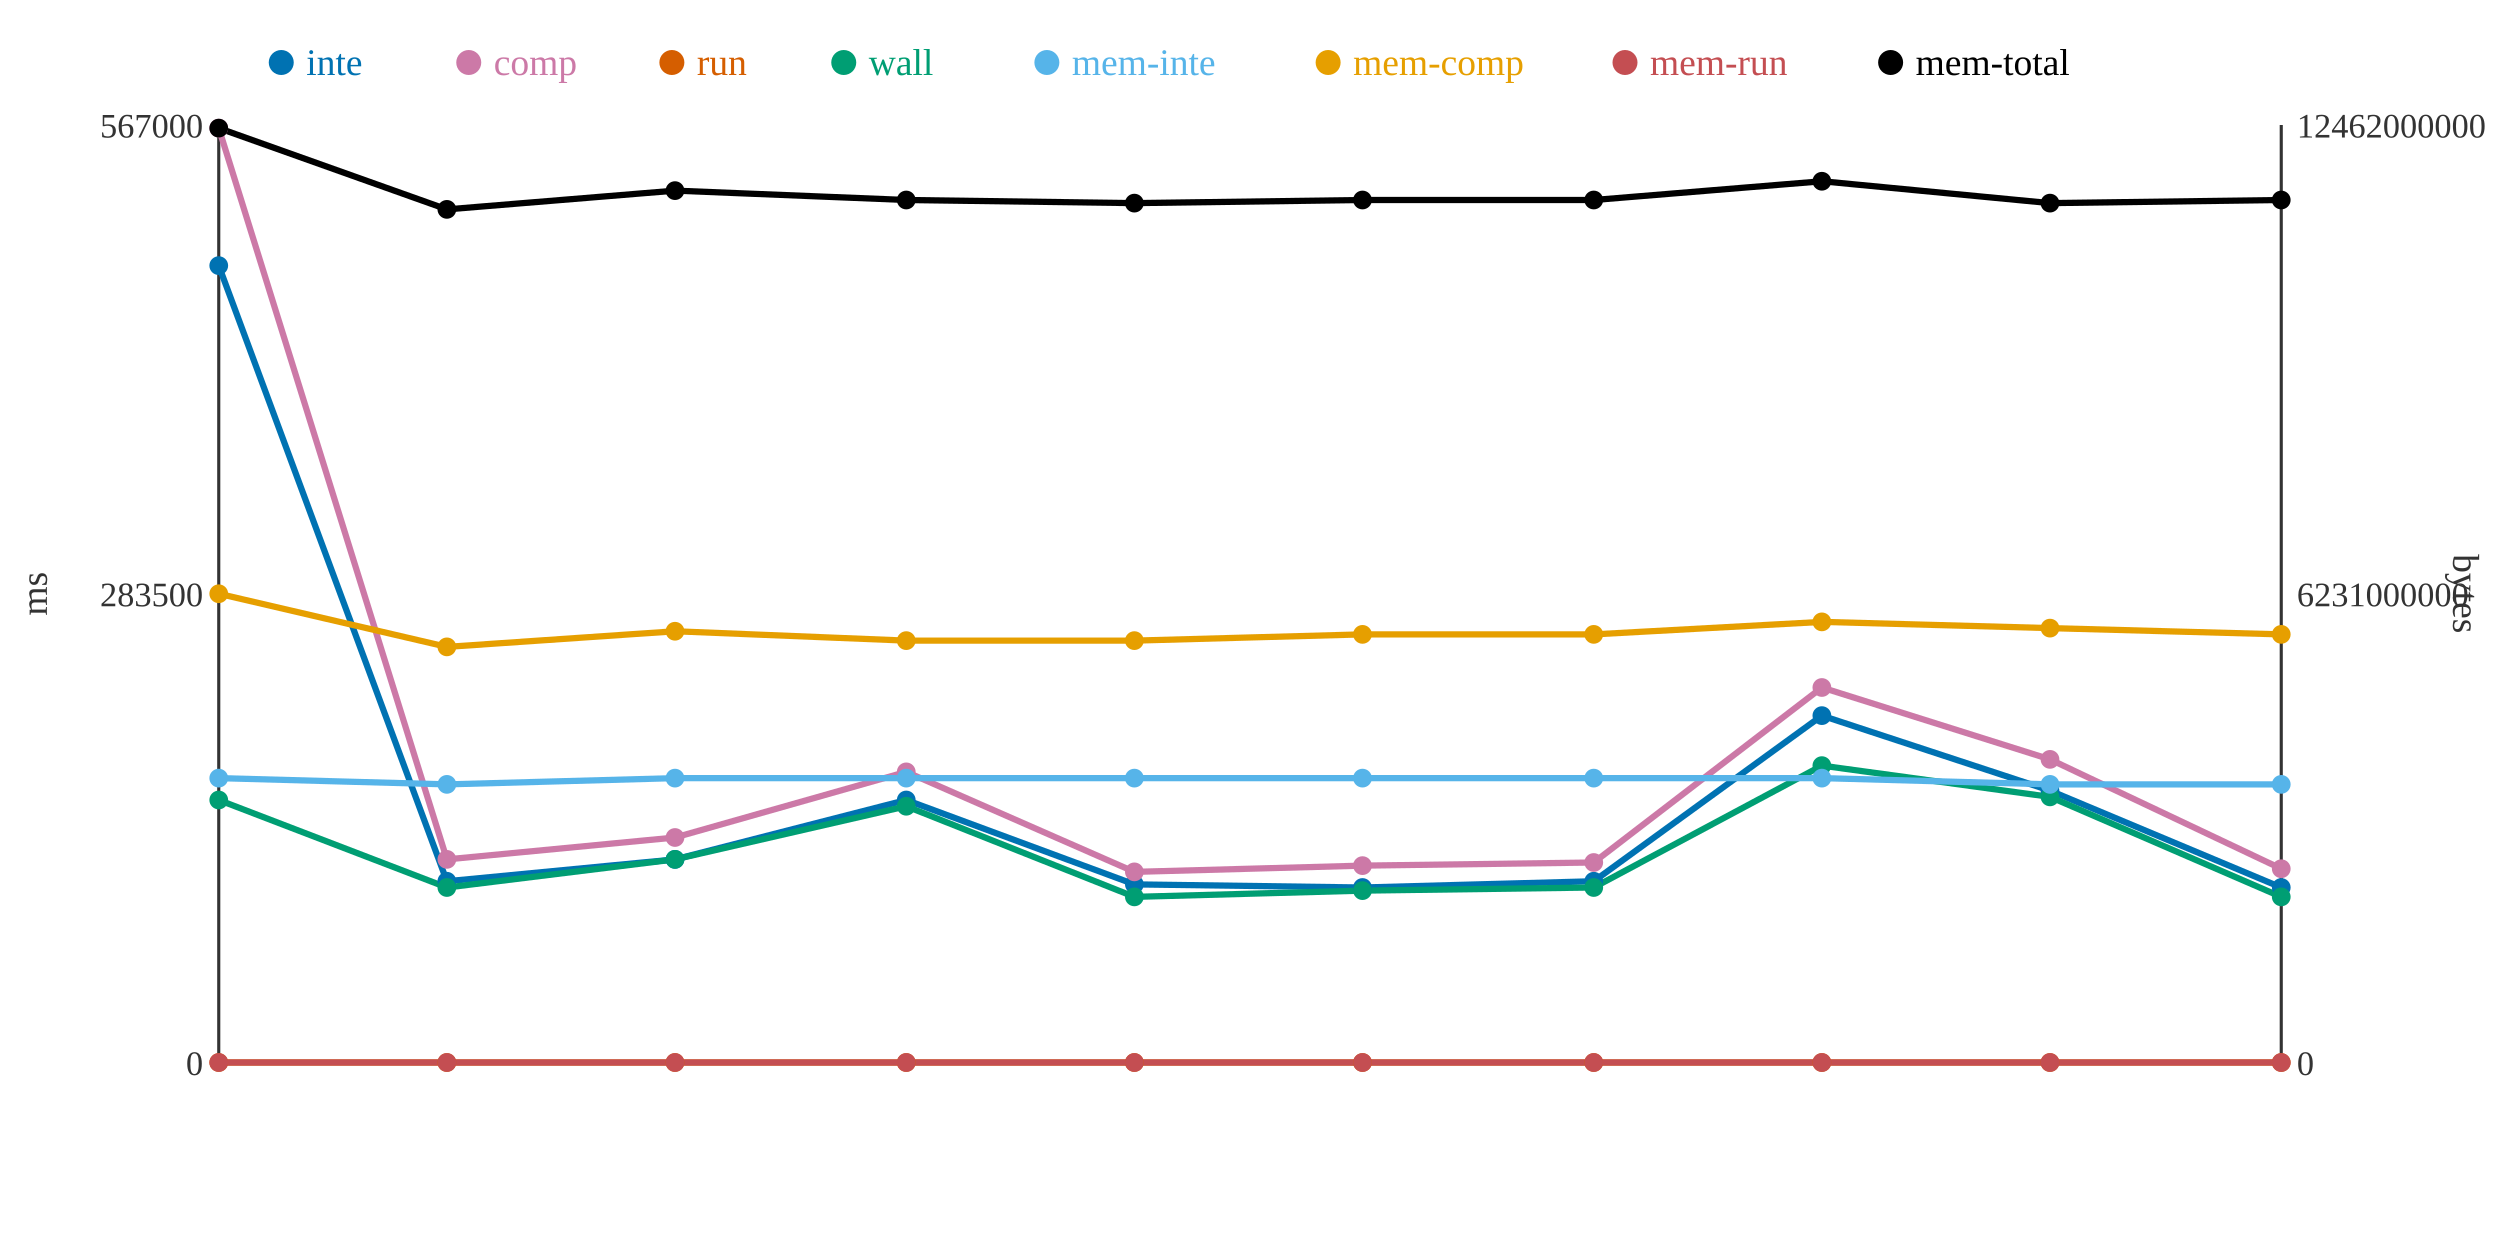
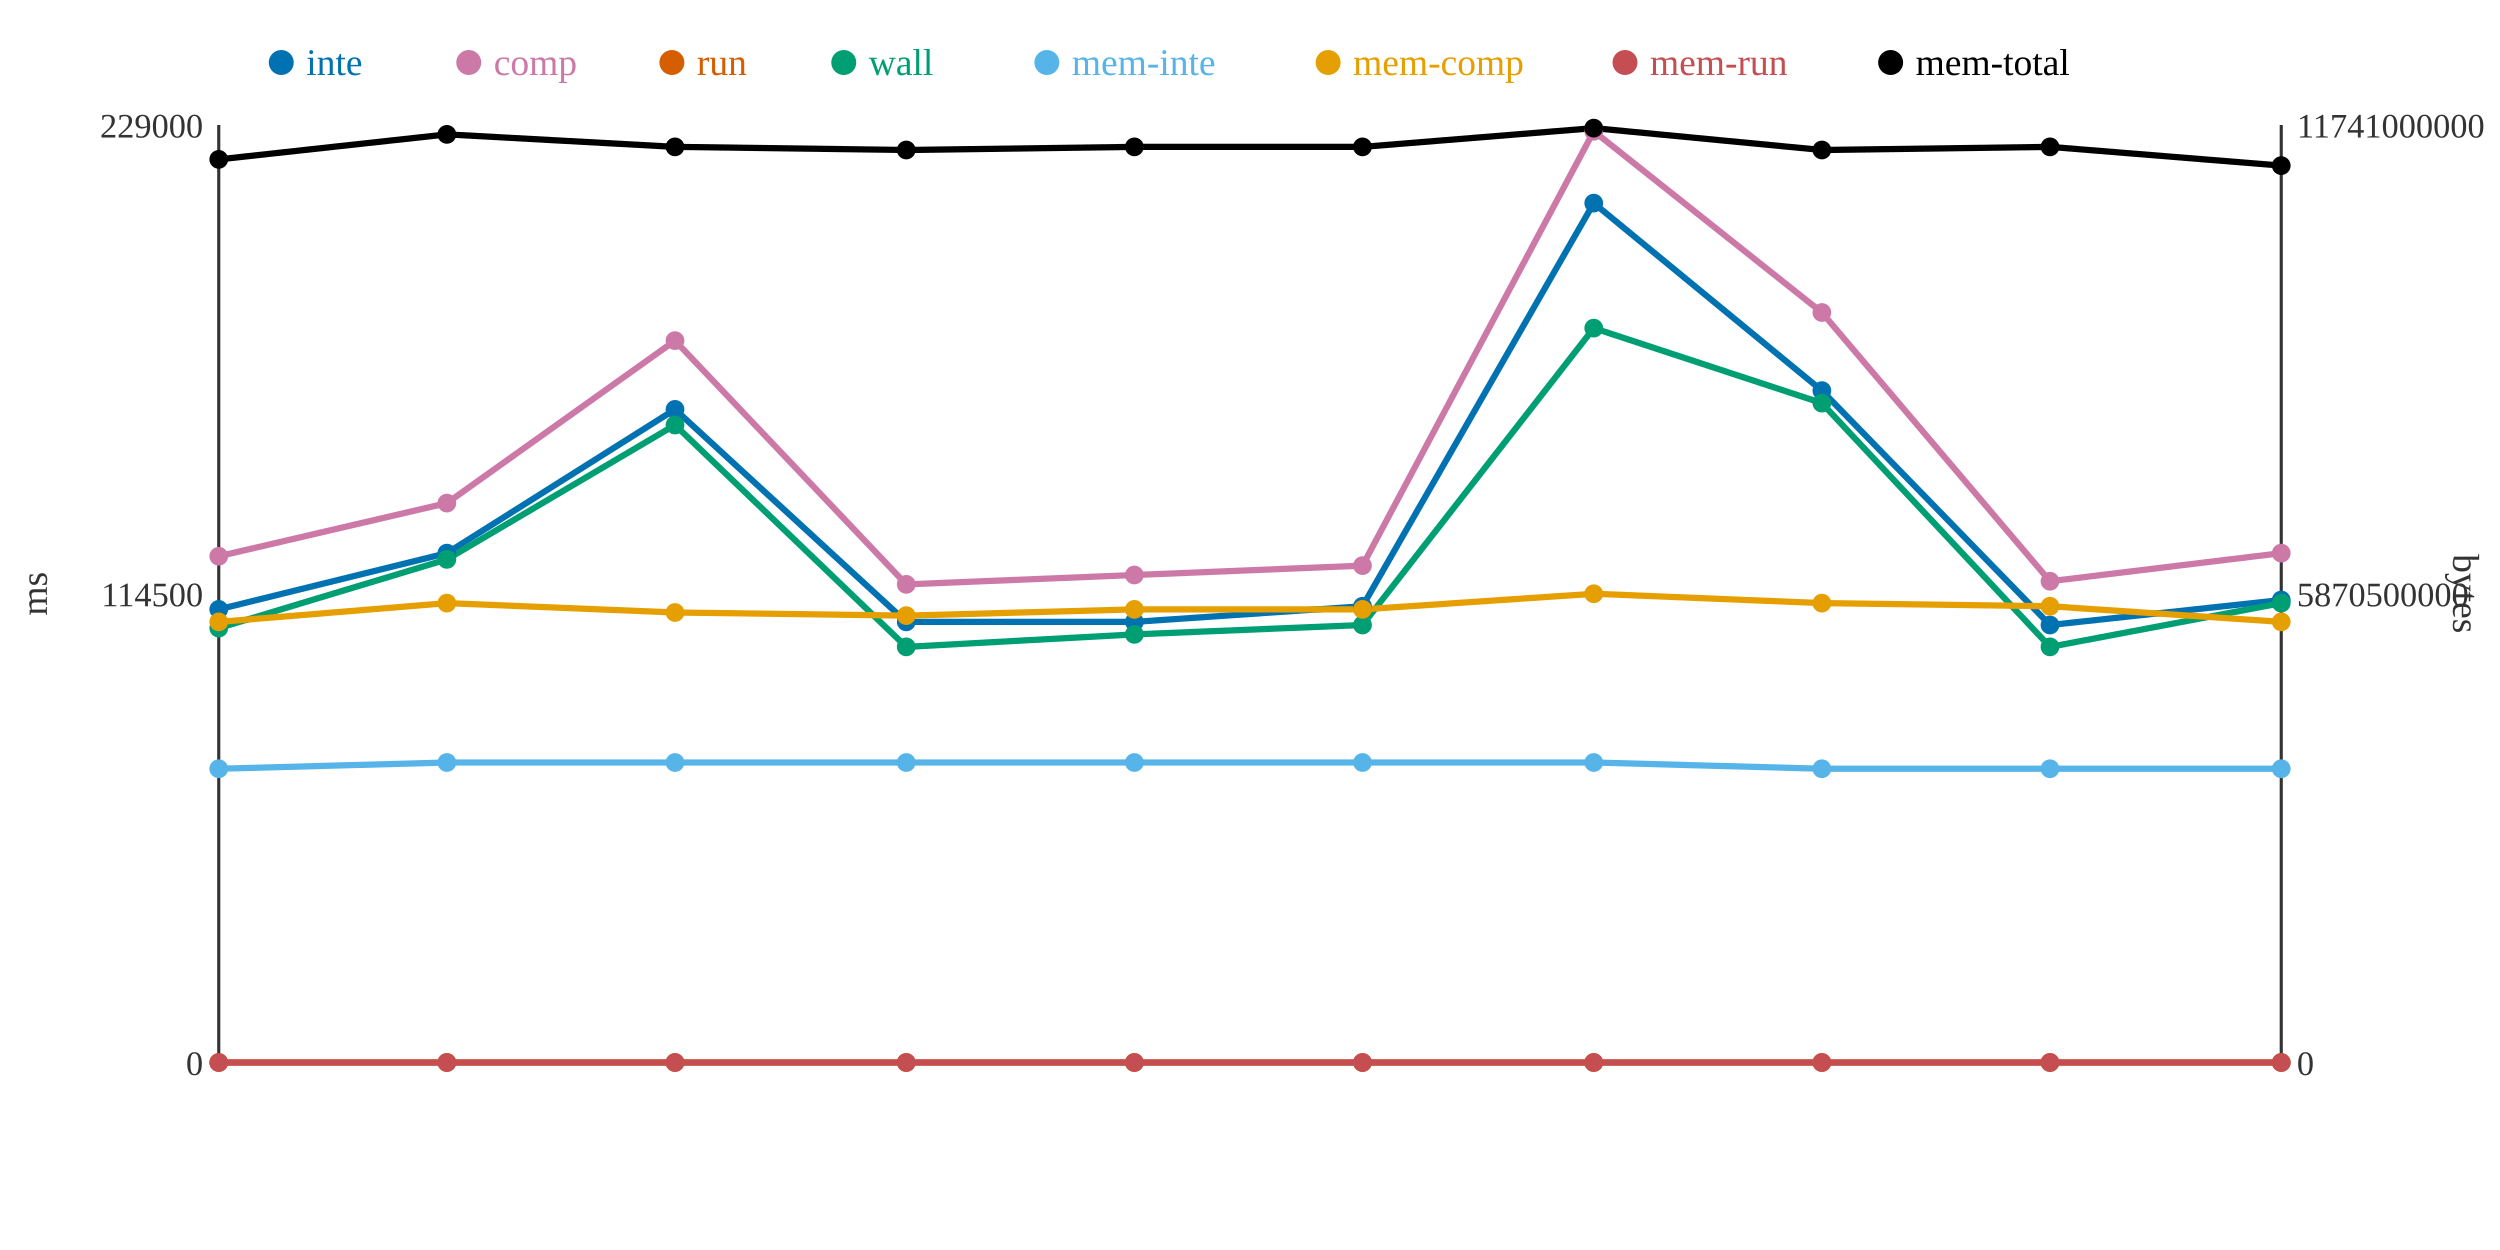
<svg xmlns="http://www.w3.org/2000/svg" width="800" height="400">
  <rect width="800" height="400" fill="white" />
  <line x1="70" y1="40" x2="70" y2="340" stroke="#333" stroke-width="1" />
  <line x1="70" y1="340" x2="730" y2="340" stroke="#333" stroke-width="1" />
  <line x1="730" y1="40" x2="730" y2="340" stroke="#333" stroke-width="1" />
  <text x="65" y="344" text-anchor="end" font-size="11" fill="#333">0</text>
-   <text x="65" y="194" text-anchor="end" font-size="11" fill="#333">283500</text>
-   <text x="65" y="44" text-anchor="end" font-size="11" fill="#333">567000</text>
+   <text x="65" y="194" text-anchor="end" font-size="11" fill="#333">114500</text>
+   <text x="65" y="44" text-anchor="end" font-size="11" fill="#333">229000</text>
  <text x="15" y="190" text-anchor="middle" font-size="12" fill="#333" transform="rotate(-90 15 190)">ms</text>
  <text x="735" y="344" text-anchor="start" font-size="11" fill="#333">0</text>
-   <text x="735" y="194" text-anchor="start" font-size="11" fill="#333">6231000000</text>
-   <text x="735" y="44" text-anchor="start" font-size="11" fill="#333">12462000000</text>
+   <text x="735" y="194" text-anchor="start" font-size="11" fill="#333">5870500000</text>
+   <text x="735" y="44" text-anchor="start" font-size="11" fill="#333">11741000000</text>
  <text x="785" y="190" text-anchor="middle" font-size="12" fill="#333" transform="rotate(90 785 190)">bytes</text>
-   <polyline points="70,85 143,282 216,275 290,256 363,283 436,284 510,282 583,229 656,253 730,284" fill="none" stroke="#0072B2" stroke-width="2" />
-   <polyline points="70,41 143,275 216,268 290,247 363,279 436,277 510,276 583,220 656,243 730,278" fill="none" stroke="#CC79A7" stroke-width="2" />
+   <polyline points="70,195 143,177 216,131 290,199 363,199 436,194 510,65 583,125 656,200 730,192" fill="none" stroke="#0072B2" stroke-width="2" />
+   <polyline points="70,178 143,161 216,109 290,187 363,184 436,181 510,42 583,100 656,186 730,177" fill="none" stroke="#CC79A7" stroke-width="2" />
  <polyline points="70,340 143,340 216,340 290,340 363,340 436,340 510,340 583,340 656,340 730,340" fill="none" stroke="#D55E00" stroke-width="2" />
-   <polyline points="70,256 143,284 216,275 290,258 363,287 436,285 510,284 583,245 656,255 730,287" fill="none" stroke="#009E73" stroke-width="2" />
-   <polyline points="70,249 143,251 216,249 290,249 363,249 436,249 510,249 583,249 656,251 730,251" fill="none" stroke="#56B4E9" stroke-width="2" />
-   <polyline points="70,190 143,207 216,202 290,205 363,205 436,203 510,203 583,199 656,201 730,203" fill="none" stroke="#E69F00" stroke-width="2" />
+   <polyline points="70,201 143,179 216,136 290,207 363,203 436,200 510,105 583,129 656,207 730,193" fill="none" stroke="#009E73" stroke-width="2" />
+   <polyline points="70,246 143,244 216,244 290,244 363,244 436,244 510,244 583,246 656,246 730,246" fill="none" stroke="#56B4E9" stroke-width="2" />
+   <polyline points="70,199 143,193 216,196 290,197 363,195 436,195 510,190 583,193 656,194 730,199" fill="none" stroke="#E69F00" stroke-width="2" />
  <polyline points="70,340 143,340 216,340 290,340 363,340 436,340 510,340 583,340 656,340 730,340" fill="none" stroke="#C44E52" stroke-width="2" />
-   <polyline points="70,41 143,67 216,61 290,64 363,65 436,64 510,64 583,58 656,65 730,64" fill="none" stroke="#000000" stroke-width="2" />
-   <circle cx="70" cy="85" r="3" fill="#0072B2" />
-   <circle cx="70" cy="41" r="3" fill="#CC79A7" />
+   <polyline points="70,51 143,43 216,47 290,48 363,47 436,47 510,41 583,48 656,47 730,53" fill="none" stroke="#000000" stroke-width="2" />
+   <circle cx="70" cy="195" r="3" fill="#0072B2" />
+   <circle cx="70" cy="178" r="3" fill="#CC79A7" />
  <circle cx="70" cy="340" r="3" fill="#D55E00" />
-   <circle cx="70" cy="256" r="3" fill="#009E73" />
-   <circle cx="70" cy="249" r="3" fill="#56B4E9" />
-   <circle cx="70" cy="190" r="3" fill="#E69F00" />
+   <circle cx="70" cy="201" r="3" fill="#009E73" />
+   <circle cx="70" cy="246" r="3" fill="#56B4E9" />
+   <circle cx="70" cy="199" r="3" fill="#E69F00" />
  <circle cx="70" cy="340" r="3" fill="#C44E52" />
-   <circle cx="70" cy="41" r="3" fill="#000000" />
-   <circle cx="143" cy="282" r="3" fill="#0072B2" />
-   <circle cx="143" cy="275" r="3" fill="#CC79A7" />
+   <circle cx="70" cy="51" r="3" fill="#000000" />
+   <circle cx="143" cy="177" r="3" fill="#0072B2" />
+   <circle cx="143" cy="161" r="3" fill="#CC79A7" />
  <circle cx="143" cy="340" r="3" fill="#D55E00" />
-   <circle cx="143" cy="284" r="3" fill="#009E73" />
-   <circle cx="143" cy="251" r="3" fill="#56B4E9" />
-   <circle cx="143" cy="207" r="3" fill="#E69F00" />
+   <circle cx="143" cy="179" r="3" fill="#009E73" />
+   <circle cx="143" cy="244" r="3" fill="#56B4E9" />
+   <circle cx="143" cy="193" r="3" fill="#E69F00" />
  <circle cx="143" cy="340" r="3" fill="#C44E52" />
-   <circle cx="143" cy="67" r="3" fill="#000000" />
-   <circle cx="216" cy="275" r="3" fill="#0072B2" />
-   <circle cx="216" cy="268" r="3" fill="#CC79A7" />
+   <circle cx="143" cy="43" r="3" fill="#000000" />
+   <circle cx="216" cy="131" r="3" fill="#0072B2" />
+   <circle cx="216" cy="109" r="3" fill="#CC79A7" />
  <circle cx="216" cy="340" r="3" fill="#D55E00" />
-   <circle cx="216" cy="275" r="3" fill="#009E73" />
-   <circle cx="216" cy="249" r="3" fill="#56B4E9" />
-   <circle cx="216" cy="202" r="3" fill="#E69F00" />
+   <circle cx="216" cy="136" r="3" fill="#009E73" />
+   <circle cx="216" cy="244" r="3" fill="#56B4E9" />
+   <circle cx="216" cy="196" r="3" fill="#E69F00" />
  <circle cx="216" cy="340" r="3" fill="#C44E52" />
-   <circle cx="216" cy="61" r="3" fill="#000000" />
-   <circle cx="290" cy="256" r="3" fill="#0072B2" />
-   <circle cx="290" cy="247" r="3" fill="#CC79A7" />
+   <circle cx="216" cy="47" r="3" fill="#000000" />
+   <circle cx="290" cy="199" r="3" fill="#0072B2" />
+   <circle cx="290" cy="187" r="3" fill="#CC79A7" />
  <circle cx="290" cy="340" r="3" fill="#D55E00" />
-   <circle cx="290" cy="258" r="3" fill="#009E73" />
-   <circle cx="290" cy="249" r="3" fill="#56B4E9" />
-   <circle cx="290" cy="205" r="3" fill="#E69F00" />
+   <circle cx="290" cy="207" r="3" fill="#009E73" />
+   <circle cx="290" cy="244" r="3" fill="#56B4E9" />
+   <circle cx="290" cy="197" r="3" fill="#E69F00" />
  <circle cx="290" cy="340" r="3" fill="#C44E52" />
-   <circle cx="290" cy="64" r="3" fill="#000000" />
-   <circle cx="363" cy="283" r="3" fill="#0072B2" />
-   <circle cx="363" cy="279" r="3" fill="#CC79A7" />
+   <circle cx="290" cy="48" r="3" fill="#000000" />
+   <circle cx="363" cy="199" r="3" fill="#0072B2" />
+   <circle cx="363" cy="184" r="3" fill="#CC79A7" />
  <circle cx="363" cy="340" r="3" fill="#D55E00" />
-   <circle cx="363" cy="287" r="3" fill="#009E73" />
-   <circle cx="363" cy="249" r="3" fill="#56B4E9" />
-   <circle cx="363" cy="205" r="3" fill="#E69F00" />
+   <circle cx="363" cy="203" r="3" fill="#009E73" />
+   <circle cx="363" cy="244" r="3" fill="#56B4E9" />
+   <circle cx="363" cy="195" r="3" fill="#E69F00" />
  <circle cx="363" cy="340" r="3" fill="#C44E52" />
-   <circle cx="363" cy="65" r="3" fill="#000000" />
-   <circle cx="436" cy="284" r="3" fill="#0072B2" />
-   <circle cx="436" cy="277" r="3" fill="#CC79A7" />
+   <circle cx="363" cy="47" r="3" fill="#000000" />
+   <circle cx="436" cy="194" r="3" fill="#0072B2" />
+   <circle cx="436" cy="181" r="3" fill="#CC79A7" />
  <circle cx="436" cy="340" r="3" fill="#D55E00" />
-   <circle cx="436" cy="285" r="3" fill="#009E73" />
-   <circle cx="436" cy="249" r="3" fill="#56B4E9" />
-   <circle cx="436" cy="203" r="3" fill="#E69F00" />
+   <circle cx="436" cy="200" r="3" fill="#009E73" />
+   <circle cx="436" cy="244" r="3" fill="#56B4E9" />
+   <circle cx="436" cy="195" r="3" fill="#E69F00" />
  <circle cx="436" cy="340" r="3" fill="#C44E52" />
-   <circle cx="436" cy="64" r="3" fill="#000000" />
-   <circle cx="510" cy="282" r="3" fill="#0072B2" />
-   <circle cx="510" cy="276" r="3" fill="#CC79A7" />
+   <circle cx="436" cy="47" r="3" fill="#000000" />
+   <circle cx="510" cy="65" r="3" fill="#0072B2" />
+   <circle cx="510" cy="42" r="3" fill="#CC79A7" />
  <circle cx="510" cy="340" r="3" fill="#D55E00" />
-   <circle cx="510" cy="284" r="3" fill="#009E73" />
-   <circle cx="510" cy="249" r="3" fill="#56B4E9" />
-   <circle cx="510" cy="203" r="3" fill="#E69F00" />
+   <circle cx="510" cy="105" r="3" fill="#009E73" />
+   <circle cx="510" cy="244" r="3" fill="#56B4E9" />
+   <circle cx="510" cy="190" r="3" fill="#E69F00" />
  <circle cx="510" cy="340" r="3" fill="#C44E52" />
-   <circle cx="510" cy="64" r="3" fill="#000000" />
-   <circle cx="583" cy="229" r="3" fill="#0072B2" />
-   <circle cx="583" cy="220" r="3" fill="#CC79A7" />
+   <circle cx="510" cy="41" r="3" fill="#000000" />
+   <circle cx="583" cy="125" r="3" fill="#0072B2" />
+   <circle cx="583" cy="100" r="3" fill="#CC79A7" />
  <circle cx="583" cy="340" r="3" fill="#D55E00" />
-   <circle cx="583" cy="245" r="3" fill="#009E73" />
-   <circle cx="583" cy="249" r="3" fill="#56B4E9" />
-   <circle cx="583" cy="199" r="3" fill="#E69F00" />
+   <circle cx="583" cy="129" r="3" fill="#009E73" />
+   <circle cx="583" cy="246" r="3" fill="#56B4E9" />
+   <circle cx="583" cy="193" r="3" fill="#E69F00" />
  <circle cx="583" cy="340" r="3" fill="#C44E52" />
-   <circle cx="583" cy="58" r="3" fill="#000000" />
-   <circle cx="656" cy="253" r="3" fill="#0072B2" />
-   <circle cx="656" cy="243" r="3" fill="#CC79A7" />
+   <circle cx="583" cy="48" r="3" fill="#000000" />
+   <circle cx="656" cy="200" r="3" fill="#0072B2" />
+   <circle cx="656" cy="186" r="3" fill="#CC79A7" />
  <circle cx="656" cy="340" r="3" fill="#D55E00" />
-   <circle cx="656" cy="255" r="3" fill="#009E73" />
-   <circle cx="656" cy="251" r="3" fill="#56B4E9" />
-   <circle cx="656" cy="201" r="3" fill="#E69F00" />
+   <circle cx="656" cy="207" r="3" fill="#009E73" />
+   <circle cx="656" cy="246" r="3" fill="#56B4E9" />
+   <circle cx="656" cy="194" r="3" fill="#E69F00" />
  <circle cx="656" cy="340" r="3" fill="#C44E52" />
-   <circle cx="656" cy="65" r="3" fill="#000000" />
-   <circle cx="730" cy="284" r="3" fill="#0072B2" />
-   <circle cx="730" cy="278" r="3" fill="#CC79A7" />
+   <circle cx="656" cy="47" r="3" fill="#000000" />
+   <circle cx="730" cy="192" r="3" fill="#0072B2" />
+   <circle cx="730" cy="177" r="3" fill="#CC79A7" />
  <circle cx="730" cy="340" r="3" fill="#D55E00" />
-   <circle cx="730" cy="287" r="3" fill="#009E73" />
-   <circle cx="730" cy="251" r="3" fill="#56B4E9" />
-   <circle cx="730" cy="203" r="3" fill="#E69F00" />
+   <circle cx="730" cy="193" r="3" fill="#009E73" />
+   <circle cx="730" cy="246" r="3" fill="#56B4E9" />
+   <circle cx="730" cy="199" r="3" fill="#E69F00" />
  <circle cx="730" cy="340" r="3" fill="#C44E52" />
-   <circle cx="730" cy="64" r="3" fill="#000000" />
+   <circle cx="730" cy="53" r="3" fill="#000000" />
  <circle cx="90" cy="20" r="4" fill="#0072B2" />
  <text x="98" y="24" text-anchor="start" font-size="12" fill="#0072B2">inte</text>
  <circle cx="150" cy="20" r="4" fill="#CC79A7" />
  <text x="158" y="24" text-anchor="start" font-size="12" fill="#CC79A7">comp</text>
  <circle cx="215" cy="20" r="4" fill="#D55E00" />
  <text x="223" y="24" text-anchor="start" font-size="12" fill="#D55E00">run</text>
  <circle cx="270" cy="20" r="4" fill="#009E73" />
  <text x="278" y="24" text-anchor="start" font-size="12" fill="#009E73">wall</text>
  <circle cx="335" cy="20" r="4" fill="#56B4E9" />
  <text x="343" y="24" text-anchor="start" font-size="12" fill="#56B4E9">mem-inte</text>
  <circle cx="425" cy="20" r="4" fill="#E69F00" />
  <text x="433" y="24" text-anchor="start" font-size="12" fill="#E69F00">mem-comp</text>
  <circle cx="520" cy="20" r="4" fill="#C44E52" />
  <text x="528" y="24" text-anchor="start" font-size="12" fill="#C44E52">mem-run</text>
  <circle cx="605" cy="20" r="4" fill="#000000" />
  <text x="613" y="24" text-anchor="start" font-size="12" fill="#000000">mem-total</text>
</svg>
